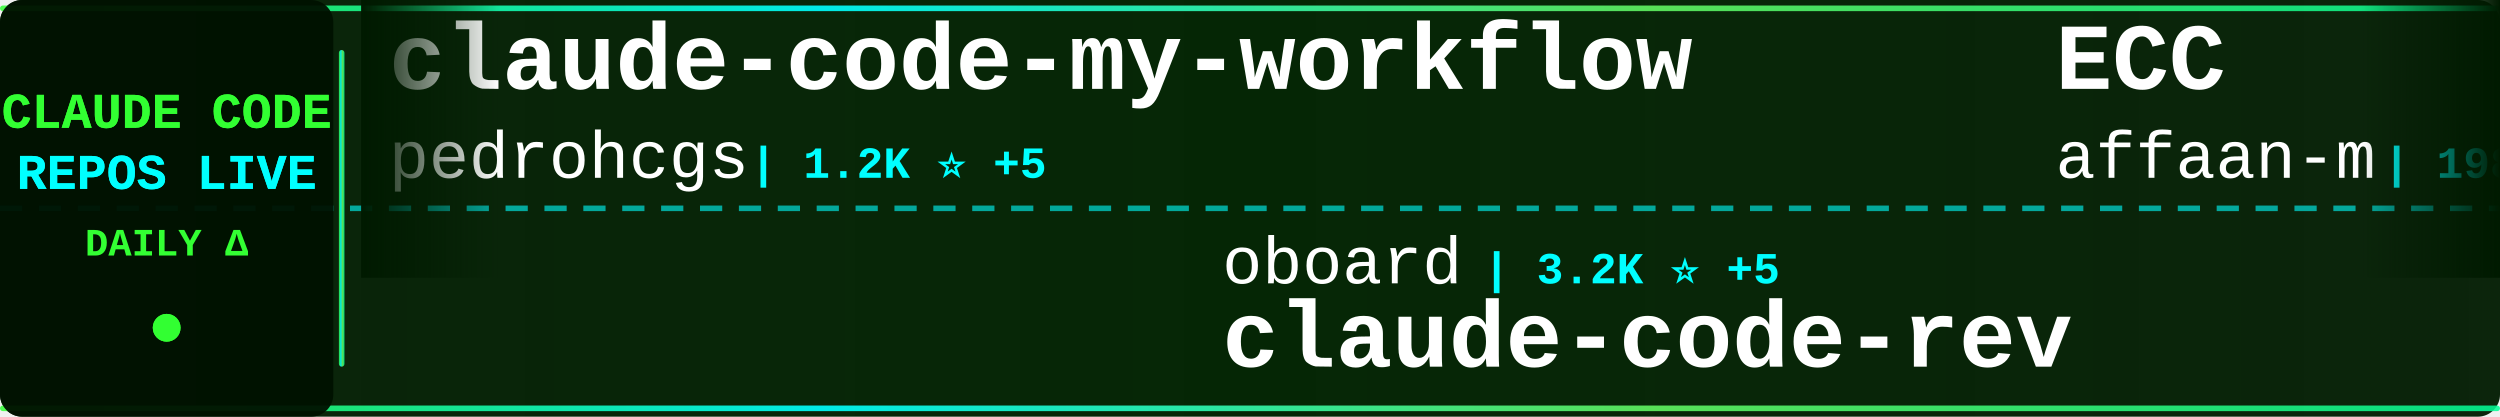
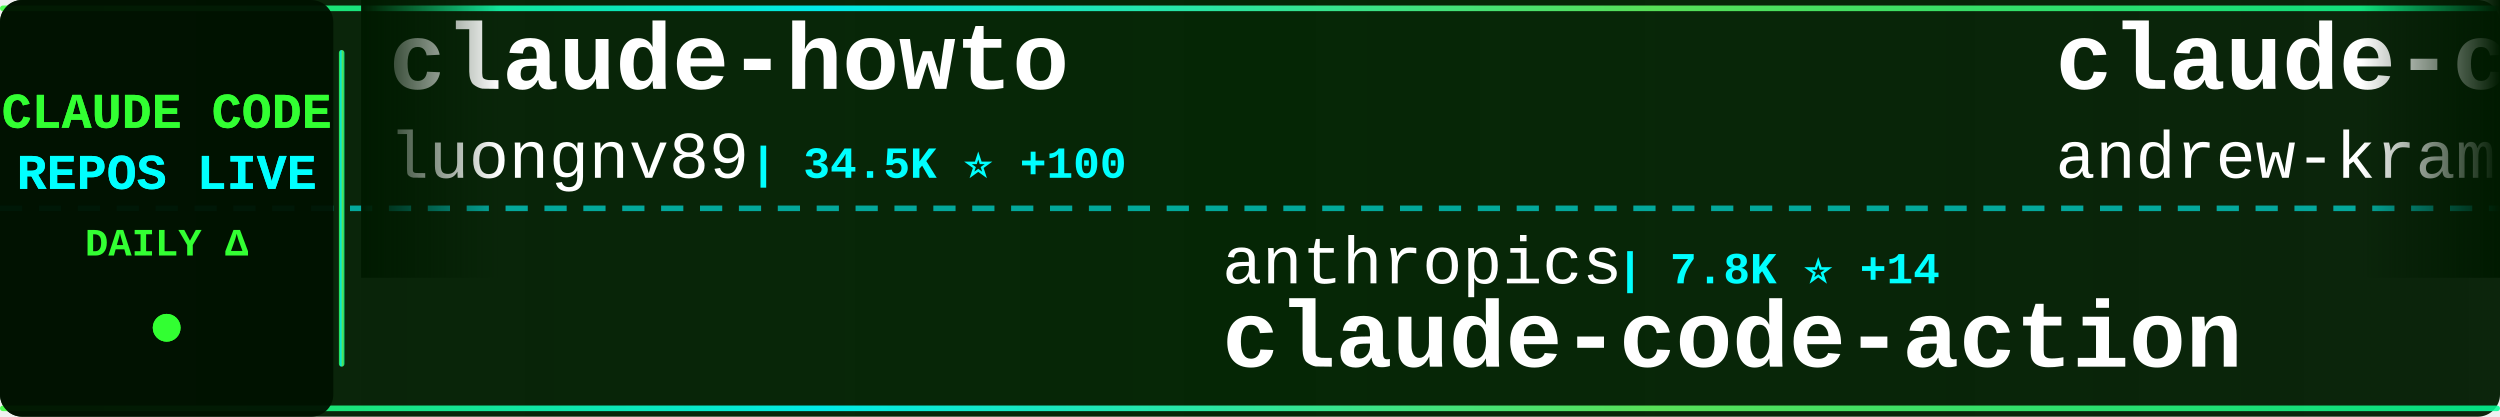
<svg xmlns="http://www.w3.org/2000/svg" width="900" height="150">
  <defs>
    <linearGradient id="tickerBg" x1="0%" y1="0%" x2="100%" y2="0%">
      <stop offset="0%" style="stop-color:#001a00;stop-opacity:0.95" />
      <stop offset="50%" style="stop-color:#002200;stop-opacity:0.98" />
      <stop offset="100%" style="stop-color:#001a00;stop-opacity:0.95" />
    </linearGradient>
    <linearGradient id="borderGrad" x1="0%" y1="0%" x2="100%" y2="0%">
      <stop offset="0%" style="stop-color:#33ff33;stop-opacity:0.85">
        <animate attributeName="stop-opacity" values="0.85;1;0.85" dur="2s" repeatCount="indefinite" />
      </stop>
      <stop offset="33%" style="stop-color:#00ffff;stop-opacity:0.9">
        <animate attributeName="stop-opacity" values="0.9;1;0.9" dur="2.2s" repeatCount="indefinite" />
      </stop>
      <stop offset="66%" style="stop-color:#66ff66;stop-opacity:0.85">
        <animate attributeName="stop-opacity" values="0.85;1;0.85" dur="1.8s" repeatCount="indefinite" />
      </stop>
      <stop offset="100%" style="stop-color:#00ff99;stop-opacity:0.85">
        <animate attributeName="stop-opacity" values="0.85;1;0.85" dur="2s" repeatCount="indefinite" />
      </stop>
    </linearGradient>
    <filter id="textGlow">
      <feGaussianBlur stdDeviation="0.1" result="coloredBlur" />
      <feMerge>
        <feMergeNode in="coloredBlur" />
        <feMergeNode in="SourceGraphic" />
      </feMerge>
    </filter>
    <filter id="metricGlow">
      <feGaussianBlur stdDeviation="0.2" result="coloredBlur" />
      <feMerge>
        <feMergeNode in="coloredBlur" />
        <feMergeNode in="SourceGraphic" />
      </feMerge>
    </filter>
    <linearGradient id="leftFade" x1="0%" y1="0%" x2="100%" y2="0%">
      <stop offset="0%" style="stop-color:#001a00;stop-opacity:1" />
      <stop offset="100%" style="stop-color:#001a00;stop-opacity:0" />
    </linearGradient>
    <linearGradient id="rightFade" x1="0%" y1="0%" x2="100%" y2="0%">
      <stop offset="0%" style="stop-color:#001a00;stop-opacity:0" />
      <stop offset="100%" style="stop-color:#001a00;stop-opacity:1" />
    </linearGradient>
  </defs>
  <rect width="900" height="150" fill="url(#tickerBg)" rx="8" />
  <rect x="0" y="2" width="900" height="2" fill="url(#borderGrad)" rx="1" />
  <rect x="0" y="146" width="900" height="2" fill="url(#borderGrad)" rx="1" />
  <line x1="0" y1="75" x2="900" y2="75" stroke="#00ffff" stroke-width="2" stroke-dasharray="8 6" opacity="0.6" />
  <rect x="0" y="0" width="120" height="150" fill="#001100" opacity="0.95" rx="8" />
  <text x="60" y="46" font-family="'Courier New', monospace" font-size="18" font-weight="bold" fill="#33ff33" text-anchor="middle" filter="url(#textGlow)">
    CLAUDE CODE
  </text>
  <text x="60" y="68" font-family="'Courier New', monospace" font-size="18" font-weight="bold" fill="#00ffff" text-anchor="middle" filter="url(#textGlow)">
    REPOS LIVE
  </text>
  <text x="60" y="92" font-family="'Courier New', monospace" font-size="14" font-weight="bold" fill="#33ff33" text-anchor="middle">
    DAILY Δ
  </text>
  <circle cx="60" cy="118" r="5" fill="#33ff33" filter="url(#metricGlow)">
    <animate attributeName="r" values="4;6;4" dur="1.5s" repeatCount="indefinite" />
    <animate attributeName="opacity" values="0.6;1;0.6" dur="1.5s" repeatCount="indefinite" />
  </circle>
  <rect x="122" y="18" width="2" height="114" fill="url(#borderGrad)" rx="1" />
  <clipPath id="tickerClip">
    <rect x="130" y="0" width="770" height="150" />
  </clipPath>
  <g clip-path="url(#tickerClip)">
    <g id="tickerItems">
      <animateTransform attributeName="transform" attributeType="XML" type="translate" from="0 0" to="-3000 0" dur="54s" repeatCount="indefinite" />
      <g transform="translate(0, 0)">
-         <text x="140" y="32" font-family="'Courier New', monospace" font-size="34" font-weight="bold" fill="#ffffff">claude-code-my-workflow</text>
-         <text x="140" y="64" font-family="'Courier New', monospace" font-size="24" font-weight="normal" fill="#ffffff" opacity="1.0">pedrohcgs</text>
-         <text x="270" y="64" font-family="'Courier New', monospace" font-size="16" font-weight="bold" fill="#00ffff"> | 1.2K ⭐ +5</text>
+         <text x="140" y="32" font-family="'Courier New', monospace" font-size="34" font-weight="bold" fill="#ffffff">claude-howto</text>
+         <text x="140" y="64" font-family="'Courier New', monospace" font-size="24" font-weight="normal" fill="#ffffff" opacity="1.0">luongnv89</text>
+         <text x="270" y="64" font-family="'Courier New', monospace" font-size="16" font-weight="bold" fill="#00ffff"> | 34.5K ⭐ +100</text>
      </g>
      <g transform="translate(300, 0)">
-         <text x="140" y="102" font-family="'Courier New', monospace" font-size="24" font-weight="normal" fill="#ffffff" opacity="1.0">oboard</text>
-         <text x="234" y="102" font-family="'Courier New', monospace" font-size="16" font-weight="bold" fill="#00ffff"> | 3.2K ⭐ +5</text>
-         <text x="140" y="132" font-family="'Courier New', monospace" font-size="34" font-weight="bold" fill="#ffffff">claude-code-rev</text>
+         <text x="140" y="102" font-family="'Courier New', monospace" font-size="24" font-weight="normal" fill="#ffffff" opacity="1.0">anthropics</text>
+         <text x="282" y="102" font-family="'Courier New', monospace" font-size="16" font-weight="bold" fill="#00ffff"> | 7.8K ⭐ +14</text>
+         <text x="140" y="132" font-family="'Courier New', monospace" font-size="34" font-weight="bold" fill="#ffffff">claude-code-action</text>
      </g>
      <g transform="translate(600, 0)">
-         <text x="140" y="32" font-family="'Courier New', monospace" font-size="34" font-weight="bold" fill="#ffffff">ECC</text>
-         <text x="140" y="64" font-family="'Courier New', monospace" font-size="24" font-weight="normal" fill="#ffffff" opacity="1.0">affaan-m</text>
-         <text x="258" y="64" font-family="'Courier New', monospace" font-size="16" font-weight="bold" fill="#00ffff"> | 198.3K ⭐ +1.4K</text>
+         <text x="140" y="32" font-family="'Courier New', monospace" font-size="34" font-weight="bold" fill="#ffffff">claude-code-source-build</text>
+         <text x="140" y="64" font-family="'Courier New', monospace" font-size="24" font-weight="normal" fill="#ffffff" opacity="1.0">andrew-kramer-inno</text>
+         <text x="378" y="64" font-family="'Courier New', monospace" font-size="16" font-weight="bold" fill="#00ffff"> | 590 ⭐</text>
      </g>
      <g transform="translate(900, 0)">
+         <text x="140" y="102" font-family="'Courier New', monospace" font-size="24" font-weight="normal" fill="#ffffff" opacity="1.0">sickn33</text>
+         <text x="246" y="102" font-family="'Courier New', monospace" font-size="16" font-weight="bold" fill="#00ffff"> | 39.1K ⭐ +107</text>
+         <text x="140" y="132" font-family="'Courier New', monospace" font-size="34" font-weight="bold" fill="#ffffff">antigravity-awesome-skil...</text>
+       </g>
+       <g transform="translate(1200, 0)">
+         <text x="140" y="32" font-family="'Courier New', monospace" font-size="34" font-weight="bold" fill="#ffffff">learn-claude-code</text>
+         <text x="140" y="64" font-family="'Courier New', monospace" font-size="24" font-weight="normal" fill="#ffffff" opacity="1.0">shareAI-lab</text>
+         <text x="294" y="64" font-family="'Courier New', monospace" font-size="16" font-weight="bold" fill="#00ffff"> | 63.6K ⭐ +262</text>
+       </g>
+       <g transform="translate(1500, 0)">
+         <text x="140" y="102" font-family="'Courier New', monospace" font-size="24" font-weight="normal" fill="#ffffff" opacity="1.0">shanraisshan</text>
+         <text x="306" y="102" font-family="'Courier New', monospace" font-size="16" font-weight="bold" fill="#00ffff"> | 55.5K ⭐ +183</text>
+         <text x="140" y="132" font-family="'Courier New', monospace" font-size="34" font-weight="bold" fill="#ffffff">claude-code-best-practic...</text>
+       </g>
+       <g transform="translate(1800, 0)">
+         <text x="140" y="32" font-family="'Courier New', monospace" font-size="34" font-weight="bold" fill="#ffffff">claude-skills</text>
+         <text x="140" y="64" font-family="'Courier New', monospace" font-size="24" font-weight="normal" fill="#ffffff" opacity="1.0">alirezarezvani</text>
+         <text x="330" y="64" font-family="'Courier New', monospace" font-size="16" font-weight="bold" fill="#00ffff"> | 16.5K ⭐ +95</text>
+       </g>
+       <g transform="translate(2100, 0)">
        <text x="140" y="102" font-family="'Courier New', monospace" font-size="24" font-weight="normal" fill="#ffffff" opacity="1.0">ding113</text>
        <text x="246" y="102" font-family="'Courier New', monospace" font-size="16" font-weight="bold" fill="#00ffff"> | 2.9K ⭐ +14</text>
        <text x="140" y="132" font-family="'Courier New', monospace" font-size="34" font-weight="bold" fill="#ffffff">claude-code-hub</text>
      </g>
-       <g transform="translate(1200, 0)">
-         <text x="140" y="32" font-family="'Courier New', monospace" font-size="34" font-weight="bold" fill="#ffffff">claude-code-spec-workflo...</text>
-         <text x="140" y="64" font-family="'Courier New', monospace" font-size="24" font-weight="normal" fill="#ffffff" opacity="1.0">Pimzino</text>
-         <text x="246" y="64" font-family="'Courier New', monospace" font-size="16" font-weight="bold" fill="#00ffff"> | 3.8K ⭐ +2</text>
-       </g>
-       <g transform="translate(1500, 0)">
-         <text x="140" y="102" font-family="'Courier New', monospace" font-size="24" font-weight="normal" fill="#ffffff" opacity="1.0">disler</text>
-         <text x="234" y="102" font-family="'Courier New', monospace" font-size="16" font-weight="bold" fill="#00ffff"> | 1.3K ⭐ +11</text>
-         <text x="140" y="132" font-family="'Courier New', monospace" font-size="34" font-weight="bold" fill="#ffffff">pi-vs-claude-code</text>
-       </g>
-       <g transform="translate(1800, 0)">
-         <text x="140" y="32" font-family="'Courier New', monospace" font-size="34" font-weight="bold" fill="#ffffff">Claude-Code-Game-Studios</text>
-         <text x="140" y="64" font-family="'Courier New', monospace" font-size="24" font-weight="normal" fill="#ffffff" opacity="1.0">Donchitos</text>
-         <text x="270" y="64" font-family="'Courier New', monospace" font-size="16" font-weight="bold" fill="#00ffff"> | 20.4K ⭐ +73</text>
-       </g>
-       <g transform="translate(2100, 0)">
-         <text x="140" y="102" font-family="'Courier New', monospace" font-size="24" font-weight="normal" fill="#ffffff" opacity="1.0">luyao618</text>
-         <text x="258" y="102" font-family="'Courier New', monospace" font-size="16" font-weight="bold" fill="#00ffff"> | 1.5K ⭐ +2</text>
-         <text x="140" y="132" font-family="'Courier New', monospace" font-size="34" font-weight="bold" fill="#ffffff">Claude-Code-Source-Study</text>
-       </g>
      <g transform="translate(2400, 0)">
-         <text x="140" y="32" font-family="'Courier New', monospace" font-size="34" font-weight="bold" fill="#ffffff">Auto-claude-code-researc...</text>
-         <text x="140" y="64" font-family="'Courier New', monospace" font-size="24" font-weight="normal" fill="#ffffff" opacity="1.0">wanshuiyin</text>
-         <text x="282" y="64" font-family="'Courier New', monospace" font-size="16" font-weight="bold" fill="#00ffff"> | 11.0K ⭐ +68</text>
+         <text x="140" y="32" font-family="'Courier New', monospace" font-size="34" font-weight="bold" fill="#ffffff">claude-code-source</text>
+         <text x="140" y="64" font-family="'Courier New', monospace" font-size="24" font-weight="normal" fill="#ffffff" opacity="1.0">AprilNEA</text>
+         <text x="258" y="64" font-family="'Courier New', monospace" font-size="16" font-weight="bold" fill="#00ffff"> | 384 ⭐</text>
      </g>
      <g transform="translate(2700, 0)">
-         <text x="140" y="102" font-family="'Courier New', monospace" font-size="24" font-weight="normal" fill="#ffffff" opacity="1.0">JrCx7scC</text>
-         <text x="258" y="102" font-family="'Courier New', monospace" font-size="16" font-weight="bold" fill="#00ffff"> | 368 ⭐</text>
-         <text x="140" y="132" font-family="'Courier New', monospace" font-size="34" font-weight="bold" fill="#ffffff">claude-code-source</text>
+         <text x="140" y="102" font-family="'Courier New', monospace" font-size="24" font-weight="normal" fill="#ffffff" opacity="1.0">lorryjovens-hub</text>
+         <text x="342" y="102" font-family="'Courier New', monospace" font-size="16" font-weight="bold" fill="#00ffff"> | 1.6K ⭐ +3</text>
+         <text x="140" y="132" font-family="'Courier New', monospace" font-size="34" font-weight="bold" fill="#ffffff">claude-code-rust</text>
      </g>
      <g transform="translate(3000, 0)">
-         <text x="140" y="32" font-family="'Courier New', monospace" font-size="34" font-weight="bold" fill="#ffffff">claude-code-my-workflow</text>
-         <text x="140" y="64" font-family="'Courier New', monospace" font-size="24" font-weight="normal" fill="#ffffff" opacity="1.0">pedrohcgs</text>
-         <text x="270" y="64" font-family="'Courier New', monospace" font-size="16" font-weight="bold" fill="#00ffff"> | 1.2K ⭐ +5</text>
+         <text x="140" y="32" font-family="'Courier New', monospace" font-size="34" font-weight="bold" fill="#ffffff">claude-howto</text>
+         <text x="140" y="64" font-family="'Courier New', monospace" font-size="24" font-weight="normal" fill="#ffffff" opacity="1.0">luongnv89</text>
+         <text x="270" y="64" font-family="'Courier New', monospace" font-size="16" font-weight="bold" fill="#00ffff"> | 34.5K ⭐ +100</text>
      </g>
      <g transform="translate(3300, 0)">
-         <text x="140" y="102" font-family="'Courier New', monospace" font-size="24" font-weight="normal" fill="#ffffff" opacity="1.0">oboard</text>
-         <text x="234" y="102" font-family="'Courier New', monospace" font-size="16" font-weight="bold" fill="#00ffff"> | 3.2K ⭐ +5</text>
-         <text x="140" y="132" font-family="'Courier New', monospace" font-size="34" font-weight="bold" fill="#ffffff">claude-code-rev</text>
+         <text x="140" y="102" font-family="'Courier New', monospace" font-size="24" font-weight="normal" fill="#ffffff" opacity="1.0">anthropics</text>
+         <text x="282" y="102" font-family="'Courier New', monospace" font-size="16" font-weight="bold" fill="#00ffff"> | 7.8K ⭐ +14</text>
+         <text x="140" y="132" font-family="'Courier New', monospace" font-size="34" font-weight="bold" fill="#ffffff">claude-code-action</text>
      </g>
      <g transform="translate(3600, 0)">
-         <text x="140" y="32" font-family="'Courier New', monospace" font-size="34" font-weight="bold" fill="#ffffff">ECC</text>
-         <text x="140" y="64" font-family="'Courier New', monospace" font-size="24" font-weight="normal" fill="#ffffff" opacity="1.0">affaan-m</text>
-         <text x="258" y="64" font-family="'Courier New', monospace" font-size="16" font-weight="bold" fill="#00ffff"> | 198.3K ⭐ +1.4K</text>
+         <text x="140" y="32" font-family="'Courier New', monospace" font-size="34" font-weight="bold" fill="#ffffff">claude-code-source-build</text>
+         <text x="140" y="64" font-family="'Courier New', monospace" font-size="24" font-weight="normal" fill="#ffffff" opacity="1.0">andrew-kramer-inno</text>
+         <text x="378" y="64" font-family="'Courier New', monospace" font-size="16" font-weight="bold" fill="#00ffff"> | 590 ⭐</text>
      </g>
      <g transform="translate(3900, 0)">
-         <text x="140" y="102" font-family="'Courier New', monospace" font-size="24" font-weight="normal" fill="#ffffff" opacity="1.0">ding113</text>
-         <text x="246" y="102" font-family="'Courier New', monospace" font-size="16" font-weight="bold" fill="#00ffff"> | 2.9K ⭐ +14</text>
-         <text x="140" y="132" font-family="'Courier New', monospace" font-size="34" font-weight="bold" fill="#ffffff">claude-code-hub</text>
+         <text x="140" y="102" font-family="'Courier New', monospace" font-size="24" font-weight="normal" fill="#ffffff" opacity="1.0">sickn33</text>
+         <text x="246" y="102" font-family="'Courier New', monospace" font-size="16" font-weight="bold" fill="#00ffff"> | 39.1K ⭐ +107</text>
+         <text x="140" y="132" font-family="'Courier New', monospace" font-size="34" font-weight="bold" fill="#ffffff">antigravity-awesome-skil...</text>
      </g>
    </g>
  </g>
  <rect x="130" y="0" width="50" height="100" fill="url(#leftFade)" />
  <rect x="850" y="0" width="50" height="100" fill="url(#rightFade)" />
</svg>
